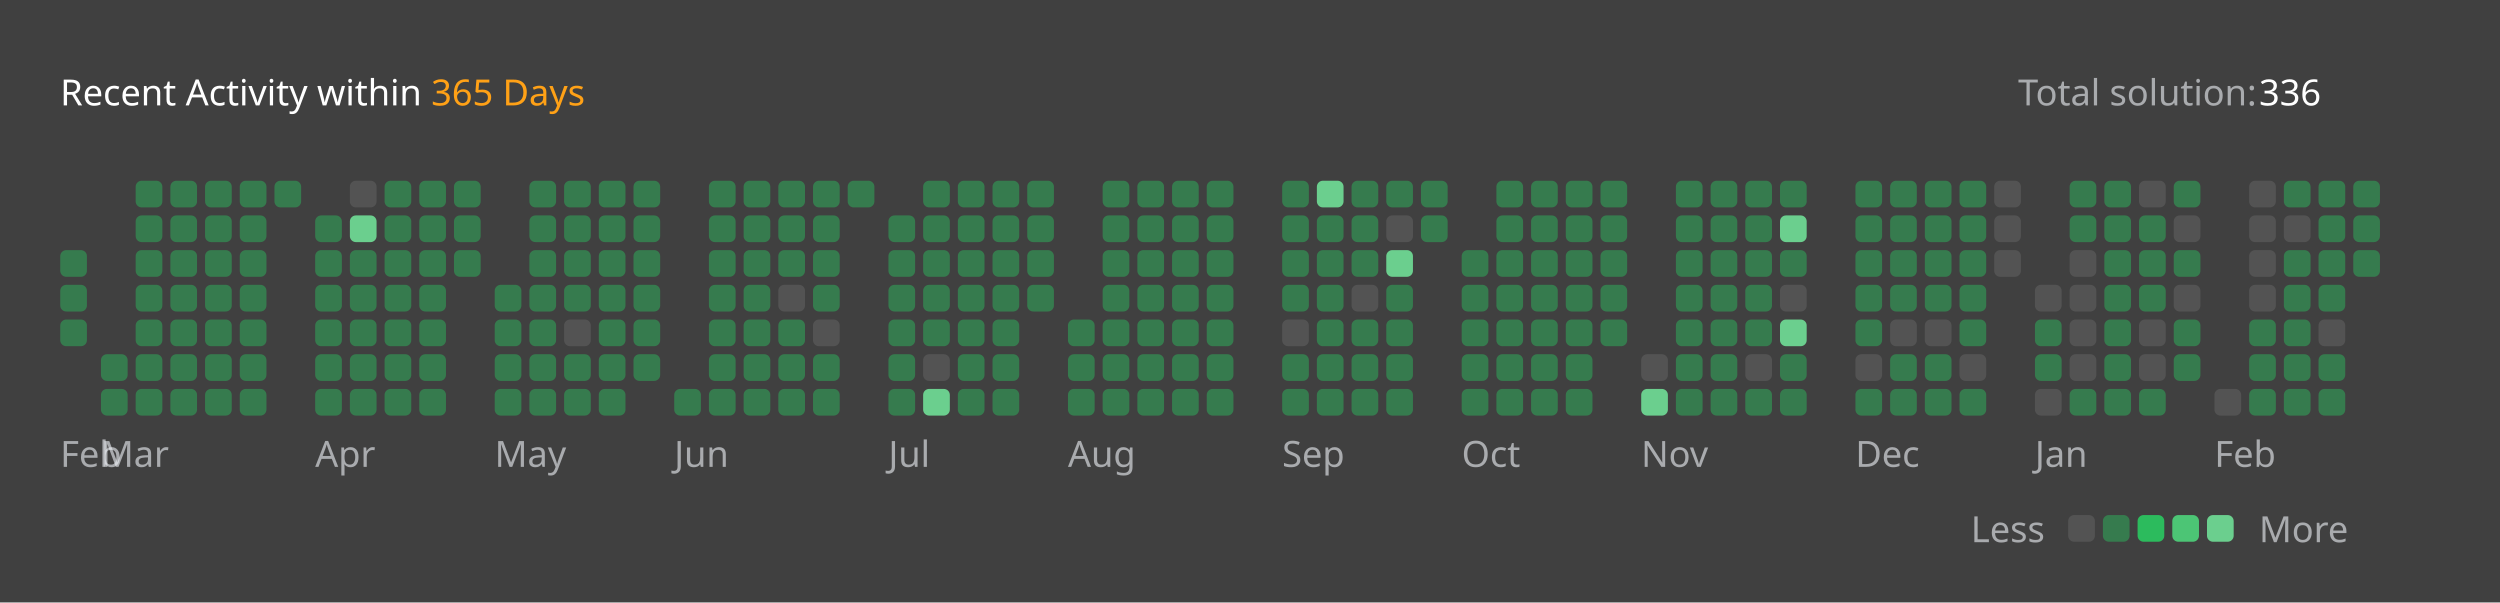
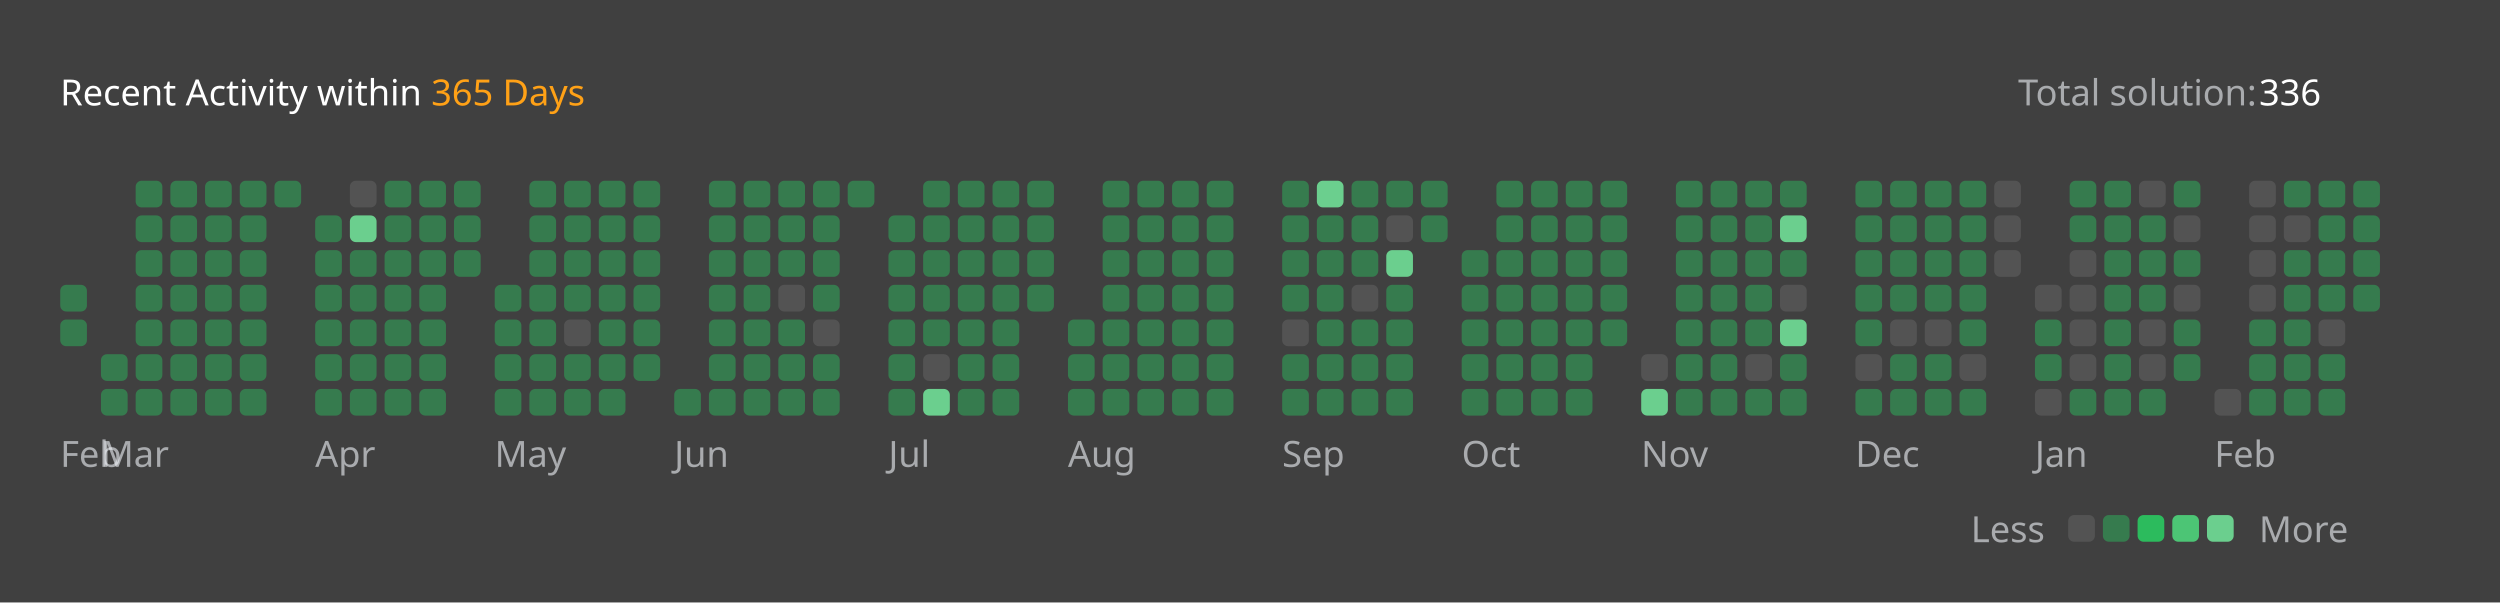
<svg xmlns="http://www.w3.org/2000/svg" version="1.1" height="200" width="830" viewBox="0 0 830 200">
  <style>*{font-family: "Segoe UI", Tahoma, Geneva, Verdana, sans-serif;}</style>
  <style>.title{font-weight: 500;font-size: 1rem;}</style>
  <style>.rotate-90{transform: rotate(-90deg);transform-origin: center;transform-box: fill-box;}</style>
  <style>.state{font-size: .75rem;}</style>
  <style>.light{color: #ffffff;fill: #ffffff;}</style>
  <style>.light-gray{color: #eff2f699;fill: #eff2f699;}</style>
  <style>.dark-gray{color: #ebebf54d;fill: #ebebf54d;}</style>
  <style>.gray{color: #747474;fill: #747474;}</style>
  <style>.orange{color: #ffa116;fill: #ffa116;}</style>
  <style>.background{color: #404040;fill: #404040;}</style>
  <style>.level-1-block{fill: #ffffff1a;}</style>
  <style>.level-2-block{fill: #2cb55d80;}</style>
  <style>.level-3-block{fill: #2cbb5dff;}</style>
  <style>.level-4-block{fill: #4cc575ff;}</style>
  <style>.level-5-block{fill: #6bcf8eff;}</style>
  <rect fill="#404040" x="0" y="0" width="830" height="200" rx="0.5rem" />
  <g text-anchor="start" text-decoration="1" class="title">
    <text x="20" y="35">
      <tspan class="light">Recent Activity within</tspan>
      <tspan class="orange">365 Days</tspan>
    </text>
  </g>
  <g class="state">
    <text x="670" y="35" class="light-gray"> Total solution: </text>
    <text x="750" y="35" class="light"> 336 </text>
    <text x="678.88" y="180" class="light-gray" text-anchor="end">Less</text>
    <rect x="686.64" y="171" width="8.86" height="8.86" rx="2" ry="2" class="level-1-block" />
    <rect x="698.16" y="171" width="8.86" height="8.86" rx="2" ry="2" class="level-2-block" />
    <rect x="709.68" y="171" width="8.86" height="8.86" rx="2" ry="2" class="level-3-block" />
    <rect x="721.2" y="171" width="8.86" height="8.86" rx="2" ry="2" class="level-4-block" />
    <rect x="732.72" y="171" width="8.86" height="8.86" rx="2" ry="2" class="level-5-block" />
    <text x="750" y="180" class="light-gray">More</text>
  </g>
  <g x="20" y="60">
    <g x="20" y="60">
      <g x="20.0" y="60">
-         <rect x="20.0" y="83.04" width="8.86" height="8.86" rx="2" ry="2" class="level-2-block" />
        <rect x="20.0" y="94.56" width="8.86" height="8.86" rx="2" ry="2" class="level-2-block" />
        <rect x="20.0" y="106.08" width="8.86" height="8.86" rx="2" ry="2" class="level-2-block" />
      </g>
      <text x="20.0" y="155" class="light-gray state">Feb</text>
    </g>
  </g>
  <g x="33.52" y="60">
    <g x="33.52" y="60">
      <g x="33.52" y="60">
        <rect x="33.52" y="117.6" width="8.86" height="8.86" rx="2" ry="2" class="level-2-block" />
        <rect x="33.52" y="129.12" width="8.86" height="8.86" rx="2" ry="2" class="level-2-block" />
      </g>
      <g x="45.04" y="60">
        <rect x="45.04" y="60.0" width="8.86" height="8.86" rx="2" ry="2" class="level-2-block" />
        <rect x="45.04" y="71.52" width="8.86" height="8.86" rx="2" ry="2" class="level-2-block" />
        <rect x="45.04" y="83.04" width="8.86" height="8.86" rx="2" ry="2" class="level-2-block" />
        <rect x="45.04" y="94.56" width="8.86" height="8.86" rx="2" ry="2" class="level-2-block" />
        <rect x="45.04" y="106.08" width="8.86" height="8.86" rx="2" ry="2" class="level-2-block" />
        <rect x="45.04" y="117.6" width="8.86" height="8.86" rx="2" ry="2" class="level-2-block" />
        <rect x="45.04" y="129.12" width="8.86" height="8.86" rx="2" ry="2" class="level-2-block" />
      </g>
      <g x="56.56" y="60">
        <rect x="56.56" y="60.0" width="8.86" height="8.86" rx="2" ry="2" class="level-2-block" />
        <rect x="56.56" y="71.52" width="8.86" height="8.86" rx="2" ry="2" class="level-2-block" />
        <rect x="56.56" y="83.04" width="8.86" height="8.86" rx="2" ry="2" class="level-2-block" />
        <rect x="56.56" y="94.56" width="8.86" height="8.86" rx="2" ry="2" class="level-2-block" />
        <rect x="56.56" y="106.08" width="8.86" height="8.86" rx="2" ry="2" class="level-2-block" />
        <rect x="56.56" y="117.6" width="8.86" height="8.86" rx="2" ry="2" class="level-2-block" />
        <rect x="56.56" y="129.12" width="8.86" height="8.86" rx="2" ry="2" class="level-2-block" />
      </g>
      <g x="68.08" y="60">
        <rect x="68.08" y="60.0" width="8.86" height="8.86" rx="2" ry="2" class="level-2-block" />
        <rect x="68.08" y="71.52" width="8.86" height="8.86" rx="2" ry="2" class="level-2-block" />
        <rect x="68.08" y="83.04" width="8.86" height="8.86" rx="2" ry="2" class="level-2-block" />
        <rect x="68.08" y="94.56" width="8.86" height="8.86" rx="2" ry="2" class="level-2-block" />
        <rect x="68.08" y="106.08" width="8.86" height="8.86" rx="2" ry="2" class="level-2-block" />
        <rect x="68.08" y="117.6" width="8.86" height="8.86" rx="2" ry="2" class="level-2-block" />
        <rect x="68.08" y="129.12" width="8.86" height="8.86" rx="2" ry="2" class="level-2-block" />
      </g>
      <g x="79.6" y="60">
        <rect x="79.6" y="60.0" width="8.86" height="8.86" rx="2" ry="2" class="level-2-block" />
        <rect x="79.6" y="71.52" width="8.86" height="8.86" rx="2" ry="2" class="level-2-block" />
        <rect x="79.6" y="83.04" width="8.86" height="8.86" rx="2" ry="2" class="level-2-block" />
        <rect x="79.6" y="94.56" width="8.86" height="8.86" rx="2" ry="2" class="level-2-block" />
        <rect x="79.6" y="106.08" width="8.86" height="8.86" rx="2" ry="2" class="level-2-block" />
        <rect x="79.6" y="117.6" width="8.86" height="8.86" rx="2" ry="2" class="level-2-block" />
        <rect x="79.6" y="129.12" width="8.86" height="8.86" rx="2" ry="2" class="level-2-block" />
      </g>
      <g x="91.12" y="60">
        <rect x="91.12" y="60.0" width="8.86" height="8.86" rx="2" ry="2" class="level-2-block" />
      </g>
      <text x="33.52" y="155" class="light-gray state">Mar</text>
    </g>
  </g>
  <g x="104.64" y="60">
    <g x="104.64" y="60">
      <g x="104.64" y="60">
        <rect x="104.64" y="71.52" width="8.86" height="8.86" rx="2" ry="2" class="level-2-block" />
        <rect x="104.64" y="83.04" width="8.86" height="8.86" rx="2" ry="2" class="level-2-block" />
        <rect x="104.64" y="94.56" width="8.86" height="8.86" rx="2" ry="2" class="level-2-block" />
        <rect x="104.64" y="106.08" width="8.86" height="8.86" rx="2" ry="2" class="level-2-block" />
        <rect x="104.64" y="117.6" width="8.86" height="8.86" rx="2" ry="2" class="level-2-block" />
        <rect x="104.64" y="129.12" width="8.86" height="8.86" rx="2" ry="2" class="level-2-block" />
      </g>
      <g x="116.16" y="60">
        <rect x="116.16" y="60.0" width="8.86" height="8.86" rx="2" ry="2" class="level-1-block" />
        <rect x="116.16" y="71.52" width="8.86" height="8.86" rx="2" ry="2" class="level-5-block" />
        <rect x="116.16" y="83.04" width="8.86" height="8.86" rx="2" ry="2" class="level-2-block" />
        <rect x="116.16" y="94.56" width="8.86" height="8.86" rx="2" ry="2" class="level-2-block" />
        <rect x="116.16" y="106.08" width="8.86" height="8.86" rx="2" ry="2" class="level-2-block" />
        <rect x="116.16" y="117.6" width="8.86" height="8.86" rx="2" ry="2" class="level-2-block" />
        <rect x="116.16" y="129.12" width="8.86" height="8.86" rx="2" ry="2" class="level-2-block" />
      </g>
      <g x="127.68" y="60">
        <rect x="127.68" y="60.0" width="8.86" height="8.86" rx="2" ry="2" class="level-2-block" />
        <rect x="127.68" y="71.52" width="8.86" height="8.86" rx="2" ry="2" class="level-2-block" />
        <rect x="127.68" y="83.04" width="8.86" height="8.86" rx="2" ry="2" class="level-2-block" />
        <rect x="127.68" y="94.56" width="8.86" height="8.86" rx="2" ry="2" class="level-2-block" />
        <rect x="127.68" y="106.08" width="8.86" height="8.86" rx="2" ry="2" class="level-2-block" />
        <rect x="127.68" y="117.6" width="8.86" height="8.86" rx="2" ry="2" class="level-2-block" />
        <rect x="127.68" y="129.12" width="8.86" height="8.86" rx="2" ry="2" class="level-2-block" />
      </g>
      <g x="139.2" y="60">
        <rect x="139.2" y="60.0" width="8.86" height="8.86" rx="2" ry="2" class="level-2-block" />
        <rect x="139.2" y="71.52" width="8.86" height="8.86" rx="2" ry="2" class="level-2-block" />
        <rect x="139.2" y="83.04" width="8.86" height="8.86" rx="2" ry="2" class="level-2-block" />
        <rect x="139.2" y="94.56" width="8.86" height="8.86" rx="2" ry="2" class="level-2-block" />
        <rect x="139.2" y="106.08" width="8.86" height="8.86" rx="2" ry="2" class="level-2-block" />
        <rect x="139.2" y="117.6" width="8.86" height="8.86" rx="2" ry="2" class="level-2-block" />
        <rect x="139.2" y="129.12" width="8.86" height="8.86" rx="2" ry="2" class="level-2-block" />
      </g>
      <g x="150.72" y="60">
        <rect x="150.72" y="60.0" width="8.86" height="8.86" rx="2" ry="2" class="level-2-block" />
        <rect x="150.72" y="71.52" width="8.86" height="8.86" rx="2" ry="2" class="level-2-block" />
        <rect x="150.72" y="83.04" width="8.86" height="8.86" rx="2" ry="2" class="level-2-block" />
      </g>
      <text x="104.64" y="155" class="light-gray state">Apr</text>
    </g>
  </g>
  <g x="164.24" y="60">
    <g x="164.24" y="60">
      <g x="164.24" y="60">
        <rect x="164.24" y="94.56" width="8.86" height="8.86" rx="2" ry="2" class="level-2-block" />
        <rect x="164.24" y="106.08" width="8.86" height="8.86" rx="2" ry="2" class="level-2-block" />
        <rect x="164.24" y="117.6" width="8.86" height="8.86" rx="2" ry="2" class="level-2-block" />
        <rect x="164.24" y="129.12" width="8.86" height="8.86" rx="2" ry="2" class="level-2-block" />
      </g>
      <g x="175.76" y="60">
        <rect x="175.76" y="60.0" width="8.86" height="8.86" rx="2" ry="2" class="level-2-block" />
        <rect x="175.76" y="71.52" width="8.86" height="8.86" rx="2" ry="2" class="level-2-block" />
        <rect x="175.76" y="83.04" width="8.86" height="8.86" rx="2" ry="2" class="level-2-block" />
        <rect x="175.76" y="94.56" width="8.86" height="8.86" rx="2" ry="2" class="level-2-block" />
        <rect x="175.76" y="106.08" width="8.86" height="8.86" rx="2" ry="2" class="level-2-block" />
        <rect x="175.76" y="117.6" width="8.86" height="8.86" rx="2" ry="2" class="level-2-block" />
        <rect x="175.76" y="129.12" width="8.86" height="8.86" rx="2" ry="2" class="level-2-block" />
      </g>
      <g x="187.28" y="60">
        <rect x="187.28" y="60.0" width="8.86" height="8.86" rx="2" ry="2" class="level-2-block" />
        <rect x="187.28" y="71.52" width="8.86" height="8.86" rx="2" ry="2" class="level-2-block" />
        <rect x="187.28" y="83.04" width="8.86" height="8.86" rx="2" ry="2" class="level-2-block" />
        <rect x="187.28" y="94.56" width="8.86" height="8.86" rx="2" ry="2" class="level-2-block" />
        <rect x="187.28" y="106.08" width="8.86" height="8.86" rx="2" ry="2" class="level-1-block" />
        <rect x="187.28" y="117.6" width="8.86" height="8.86" rx="2" ry="2" class="level-2-block" />
        <rect x="187.28" y="129.12" width="8.86" height="8.86" rx="2" ry="2" class="level-2-block" />
      </g>
      <g x="198.8" y="60">
        <rect x="198.8" y="60.0" width="8.86" height="8.86" rx="2" ry="2" class="level-2-block" />
        <rect x="198.8" y="71.52" width="8.86" height="8.86" rx="2" ry="2" class="level-2-block" />
        <rect x="198.8" y="83.04" width="8.86" height="8.86" rx="2" ry="2" class="level-2-block" />
        <rect x="198.8" y="94.56" width="8.86" height="8.86" rx="2" ry="2" class="level-2-block" />
        <rect x="198.8" y="106.08" width="8.86" height="8.86" rx="2" ry="2" class="level-2-block" />
        <rect x="198.8" y="117.6" width="8.86" height="8.86" rx="2" ry="2" class="level-2-block" />
        <rect x="198.8" y="129.12" width="8.86" height="8.86" rx="2" ry="2" class="level-2-block" />
      </g>
      <g x="210.32" y="60">
        <rect x="210.32" y="60.0" width="8.86" height="8.86" rx="2" ry="2" class="level-2-block" />
        <rect x="210.32" y="71.52" width="8.86" height="8.86" rx="2" ry="2" class="level-2-block" />
        <rect x="210.32" y="83.04" width="8.86" height="8.86" rx="2" ry="2" class="level-2-block" />
        <rect x="210.32" y="94.56" width="8.86" height="8.86" rx="2" ry="2" class="level-2-block" />
        <rect x="210.32" y="106.08" width="8.86" height="8.86" rx="2" ry="2" class="level-2-block" />
        <rect x="210.32" y="117.6" width="8.86" height="8.86" rx="2" ry="2" class="level-2-block" />
      </g>
      <text x="164.24" y="155" class="light-gray state">May</text>
    </g>
  </g>
  <g x="223.84" y="60">
    <g x="223.84" y="60">
      <g x="223.84" y="60">
        <rect x="223.84" y="129.12" width="8.86" height="8.86" rx="2" ry="2" class="level-2-block" />
      </g>
      <g x="235.36" y="60">
        <rect x="235.36" y="60.0" width="8.86" height="8.86" rx="2" ry="2" class="level-2-block" />
        <rect x="235.36" y="71.52" width="8.86" height="8.86" rx="2" ry="2" class="level-2-block" />
        <rect x="235.36" y="83.04" width="8.86" height="8.86" rx="2" ry="2" class="level-2-block" />
        <rect x="235.36" y="94.56" width="8.86" height="8.86" rx="2" ry="2" class="level-2-block" />
        <rect x="235.36" y="106.08" width="8.86" height="8.86" rx="2" ry="2" class="level-2-block" />
        <rect x="235.36" y="117.6" width="8.86" height="8.86" rx="2" ry="2" class="level-2-block" />
        <rect x="235.36" y="129.12" width="8.86" height="8.86" rx="2" ry="2" class="level-2-block" />
      </g>
      <g x="246.88" y="60">
        <rect x="246.88" y="60.0" width="8.86" height="8.86" rx="2" ry="2" class="level-2-block" />
        <rect x="246.88" y="71.52" width="8.86" height="8.86" rx="2" ry="2" class="level-2-block" />
        <rect x="246.88" y="83.04" width="8.86" height="8.86" rx="2" ry="2" class="level-2-block" />
        <rect x="246.88" y="94.56" width="8.86" height="8.86" rx="2" ry="2" class="level-2-block" />
        <rect x="246.88" y="106.08" width="8.86" height="8.86" rx="2" ry="2" class="level-2-block" />
        <rect x="246.88" y="117.6" width="8.86" height="8.86" rx="2" ry="2" class="level-2-block" />
        <rect x="246.88" y="129.12" width="8.86" height="8.86" rx="2" ry="2" class="level-2-block" />
      </g>
      <g x="258.4" y="60">
        <rect x="258.4" y="60.0" width="8.86" height="8.86" rx="2" ry="2" class="level-2-block" />
        <rect x="258.4" y="71.52" width="8.86" height="8.86" rx="2" ry="2" class="level-2-block" />
        <rect x="258.4" y="83.04" width="8.86" height="8.86" rx="2" ry="2" class="level-2-block" />
        <rect x="258.4" y="94.56" width="8.86" height="8.86" rx="2" ry="2" class="level-1-block" />
        <rect x="258.4" y="106.08" width="8.86" height="8.86" rx="2" ry="2" class="level-2-block" />
        <rect x="258.4" y="117.6" width="8.86" height="8.86" rx="2" ry="2" class="level-2-block" />
        <rect x="258.4" y="129.12" width="8.86" height="8.86" rx="2" ry="2" class="level-2-block" />
      </g>
      <g x="269.92" y="60">
        <rect x="269.92" y="60.0" width="8.86" height="8.86" rx="2" ry="2" class="level-2-block" />
        <rect x="269.92" y="71.52" width="8.86" height="8.86" rx="2" ry="2" class="level-2-block" />
        <rect x="269.92" y="83.04" width="8.86" height="8.86" rx="2" ry="2" class="level-2-block" />
        <rect x="269.92" y="94.56" width="8.86" height="8.86" rx="2" ry="2" class="level-2-block" />
        <rect x="269.92" y="106.08" width="8.86" height="8.86" rx="2" ry="2" class="level-1-block" />
        <rect x="269.92" y="117.6" width="8.86" height="8.86" rx="2" ry="2" class="level-2-block" />
        <rect x="269.92" y="129.12" width="8.86" height="8.86" rx="2" ry="2" class="level-2-block" />
      </g>
      <g x="281.44" y="60">
        <rect x="281.44" y="60.0" width="8.86" height="8.86" rx="2" ry="2" class="level-2-block" />
      </g>
      <text x="223.84" y="155" class="light-gray state">Jun</text>
    </g>
  </g>
  <g x="294.96" y="60">
    <g x="294.96" y="60">
      <g x="294.96" y="60">
        <rect x="294.96" y="71.52" width="8.86" height="8.86" rx="2" ry="2" class="level-2-block" />
        <rect x="294.96" y="83.04" width="8.86" height="8.86" rx="2" ry="2" class="level-2-block" />
        <rect x="294.96" y="94.56" width="8.86" height="8.86" rx="2" ry="2" class="level-2-block" />
        <rect x="294.96" y="106.08" width="8.86" height="8.86" rx="2" ry="2" class="level-2-block" />
        <rect x="294.96" y="117.6" width="8.86" height="8.86" rx="2" ry="2" class="level-2-block" />
        <rect x="294.96" y="129.12" width="8.86" height="8.86" rx="2" ry="2" class="level-2-block" />
      </g>
      <g x="306.48" y="60">
        <rect x="306.48" y="60.0" width="8.86" height="8.86" rx="2" ry="2" class="level-2-block" />
        <rect x="306.48" y="71.52" width="8.86" height="8.86" rx="2" ry="2" class="level-2-block" />
        <rect x="306.48" y="83.04" width="8.86" height="8.86" rx="2" ry="2" class="level-2-block" />
        <rect x="306.48" y="94.56" width="8.86" height="8.86" rx="2" ry="2" class="level-2-block" />
        <rect x="306.48" y="106.08" width="8.86" height="8.86" rx="2" ry="2" class="level-2-block" />
        <rect x="306.48" y="117.6" width="8.86" height="8.86" rx="2" ry="2" class="level-1-block" />
        <rect x="306.48" y="129.12" width="8.86" height="8.86" rx="2" ry="2" class="level-5-block" />
      </g>
      <g x="318" y="60">
        <rect x="318" y="60.0" width="8.86" height="8.86" rx="2" ry="2" class="level-2-block" />
        <rect x="318" y="71.52" width="8.86" height="8.86" rx="2" ry="2" class="level-2-block" />
        <rect x="318" y="83.04" width="8.86" height="8.86" rx="2" ry="2" class="level-2-block" />
        <rect x="318" y="94.56" width="8.86" height="8.86" rx="2" ry="2" class="level-2-block" />
        <rect x="318" y="106.08" width="8.86" height="8.86" rx="2" ry="2" class="level-2-block" />
        <rect x="318" y="117.6" width="8.86" height="8.86" rx="2" ry="2" class="level-2-block" />
        <rect x="318" y="129.12" width="8.86" height="8.86" rx="2" ry="2" class="level-2-block" />
      </g>
      <g x="329.52" y="60">
        <rect x="329.52" y="60.0" width="8.86" height="8.86" rx="2" ry="2" class="level-2-block" />
        <rect x="329.52" y="71.52" width="8.86" height="8.86" rx="2" ry="2" class="level-2-block" />
        <rect x="329.52" y="83.04" width="8.86" height="8.86" rx="2" ry="2" class="level-2-block" />
        <rect x="329.52" y="94.56" width="8.86" height="8.86" rx="2" ry="2" class="level-2-block" />
        <rect x="329.52" y="106.08" width="8.86" height="8.86" rx="2" ry="2" class="level-2-block" />
        <rect x="329.52" y="117.6" width="8.86" height="8.86" rx="2" ry="2" class="level-2-block" />
        <rect x="329.52" y="129.12" width="8.86" height="8.86" rx="2" ry="2" class="level-2-block" />
      </g>
      <g x="341.04" y="60">
        <rect x="341.04" y="60.0" width="8.86" height="8.86" rx="2" ry="2" class="level-2-block" />
        <rect x="341.04" y="71.52" width="8.86" height="8.86" rx="2" ry="2" class="level-2-block" />
        <rect x="341.04" y="83.04" width="8.86" height="8.86" rx="2" ry="2" class="level-2-block" />
        <rect x="341.04" y="94.56" width="8.86" height="8.86" rx="2" ry="2" class="level-2-block" />
      </g>
      <text x="294.96" y="155" class="light-gray state">Jul</text>
    </g>
  </g>
  <g x="354.56" y="60">
    <g x="354.56" y="60">
      <g x="354.56" y="60">
        <rect x="354.56" y="106.08" width="8.86" height="8.86" rx="2" ry="2" class="level-2-block" />
        <rect x="354.56" y="117.6" width="8.86" height="8.86" rx="2" ry="2" class="level-2-block" />
        <rect x="354.56" y="129.12" width="8.86" height="8.86" rx="2" ry="2" class="level-2-block" />
      </g>
      <g x="366.08" y="60">
        <rect x="366.08" y="60.0" width="8.86" height="8.86" rx="2" ry="2" class="level-2-block" />
        <rect x="366.08" y="71.52" width="8.86" height="8.86" rx="2" ry="2" class="level-2-block" />
        <rect x="366.08" y="83.04" width="8.86" height="8.86" rx="2" ry="2" class="level-2-block" />
        <rect x="366.08" y="94.56" width="8.86" height="8.86" rx="2" ry="2" class="level-2-block" />
        <rect x="366.08" y="106.08" width="8.86" height="8.86" rx="2" ry="2" class="level-2-block" />
        <rect x="366.08" y="117.6" width="8.86" height="8.86" rx="2" ry="2" class="level-2-block" />
        <rect x="366.08" y="129.12" width="8.86" height="8.86" rx="2" ry="2" class="level-2-block" />
      </g>
      <g x="377.6" y="60">
        <rect x="377.6" y="60.0" width="8.86" height="8.86" rx="2" ry="2" class="level-2-block" />
        <rect x="377.6" y="71.52" width="8.86" height="8.86" rx="2" ry="2" class="level-2-block" />
        <rect x="377.6" y="83.04" width="8.86" height="8.86" rx="2" ry="2" class="level-2-block" />
        <rect x="377.6" y="94.56" width="8.86" height="8.86" rx="2" ry="2" class="level-2-block" />
        <rect x="377.6" y="106.08" width="8.86" height="8.86" rx="2" ry="2" class="level-2-block" />
        <rect x="377.6" y="117.6" width="8.86" height="8.86" rx="2" ry="2" class="level-2-block" />
        <rect x="377.6" y="129.12" width="8.86" height="8.86" rx="2" ry="2" class="level-2-block" />
      </g>
      <g x="389.12" y="60">
        <rect x="389.12" y="60.0" width="8.86" height="8.86" rx="2" ry="2" class="level-2-block" />
        <rect x="389.12" y="71.52" width="8.86" height="8.86" rx="2" ry="2" class="level-2-block" />
        <rect x="389.12" y="83.04" width="8.86" height="8.86" rx="2" ry="2" class="level-2-block" />
        <rect x="389.12" y="94.56" width="8.86" height="8.86" rx="2" ry="2" class="level-2-block" />
        <rect x="389.12" y="106.08" width="8.86" height="8.86" rx="2" ry="2" class="level-2-block" />
        <rect x="389.12" y="117.6" width="8.86" height="8.86" rx="2" ry="2" class="level-2-block" />
        <rect x="389.12" y="129.12" width="8.86" height="8.86" rx="2" ry="2" class="level-2-block" />
      </g>
      <g x="400.64" y="60">
        <rect x="400.64" y="60.0" width="8.86" height="8.86" rx="2" ry="2" class="level-2-block" />
        <rect x="400.64" y="71.52" width="8.86" height="8.86" rx="2" ry="2" class="level-2-block" />
        <rect x="400.64" y="83.04" width="8.86" height="8.86" rx="2" ry="2" class="level-2-block" />
        <rect x="400.64" y="94.56" width="8.86" height="8.86" rx="2" ry="2" class="level-2-block" />
        <rect x="400.64" y="106.08" width="8.86" height="8.86" rx="2" ry="2" class="level-2-block" />
        <rect x="400.64" y="117.6" width="8.86" height="8.86" rx="2" ry="2" class="level-2-block" />
        <rect x="400.64" y="129.12" width="8.86" height="8.86" rx="2" ry="2" class="level-2-block" />
      </g>
      <text x="354.56" y="155" class="light-gray state">Aug</text>
    </g>
  </g>
  <g x="425.68" y="60">
    <g x="425.68" y="60">
      <g x="425.68" y="60">
        <rect x="425.68" y="60.0" width="8.86" height="8.86" rx="2" ry="2" class="level-2-block" />
        <rect x="425.68" y="71.52" width="8.86" height="8.86" rx="2" ry="2" class="level-2-block" />
        <rect x="425.68" y="83.04" width="8.86" height="8.86" rx="2" ry="2" class="level-2-block" />
        <rect x="425.68" y="94.56" width="8.86" height="8.86" rx="2" ry="2" class="level-2-block" />
        <rect x="425.68" y="106.08" width="8.86" height="8.86" rx="2" ry="2" class="level-1-block" />
        <rect x="425.68" y="117.6" width="8.86" height="8.86" rx="2" ry="2" class="level-2-block" />
        <rect x="425.68" y="129.12" width="8.86" height="8.86" rx="2" ry="2" class="level-2-block" />
      </g>
      <g x="437.2" y="60">
        <rect x="437.2" y="60.0" width="8.86" height="8.86" rx="2" ry="2" class="level-5-block" />
        <rect x="437.2" y="71.52" width="8.86" height="8.86" rx="2" ry="2" class="level-2-block" />
        <rect x="437.2" y="83.04" width="8.86" height="8.86" rx="2" ry="2" class="level-2-block" />
        <rect x="437.2" y="94.56" width="8.86" height="8.86" rx="2" ry="2" class="level-2-block" />
        <rect x="437.2" y="106.08" width="8.86" height="8.86" rx="2" ry="2" class="level-2-block" />
        <rect x="437.2" y="117.6" width="8.86" height="8.86" rx="2" ry="2" class="level-2-block" />
        <rect x="437.2" y="129.12" width="8.86" height="8.86" rx="2" ry="2" class="level-2-block" />
      </g>
      <g x="448.72" y="60">
        <rect x="448.72" y="60.0" width="8.86" height="8.86" rx="2" ry="2" class="level-2-block" />
        <rect x="448.72" y="71.52" width="8.86" height="8.86" rx="2" ry="2" class="level-2-block" />
        <rect x="448.72" y="83.04" width="8.86" height="8.86" rx="2" ry="2" class="level-2-block" />
        <rect x="448.72" y="94.56" width="8.86" height="8.86" rx="2" ry="2" class="level-1-block" />
        <rect x="448.72" y="106.08" width="8.86" height="8.86" rx="2" ry="2" class="level-2-block" />
        <rect x="448.72" y="117.6" width="8.86" height="8.86" rx="2" ry="2" class="level-2-block" />
        <rect x="448.72" y="129.12" width="8.86" height="8.86" rx="2" ry="2" class="level-2-block" />
      </g>
      <g x="460.24" y="60">
        <rect x="460.24" y="60.0" width="8.86" height="8.86" rx="2" ry="2" class="level-2-block" />
        <rect x="460.24" y="71.52" width="8.86" height="8.86" rx="2" ry="2" class="level-1-block" />
        <rect x="460.24" y="83.04" width="8.86" height="8.86" rx="2" ry="2" class="level-5-block" />
        <rect x="460.24" y="94.56" width="8.86" height="8.86" rx="2" ry="2" class="level-2-block" />
        <rect x="460.24" y="106.08" width="8.86" height="8.86" rx="2" ry="2" class="level-2-block" />
        <rect x="460.24" y="117.6" width="8.86" height="8.86" rx="2" ry="2" class="level-2-block" />
        <rect x="460.24" y="129.12" width="8.86" height="8.86" rx="2" ry="2" class="level-2-block" />
      </g>
      <g x="471.76" y="60">
        <rect x="471.76" y="60.0" width="8.86" height="8.86" rx="2" ry="2" class="level-2-block" />
        <rect x="471.76" y="71.52" width="8.86" height="8.86" rx="2" ry="2" class="level-2-block" />
      </g>
      <text x="425.68" y="155" class="light-gray state">Sep</text>
    </g>
  </g>
  <g x="485.28" y="60">
    <g x="485.28" y="60">
      <g x="485.28" y="60">
        <rect x="485.28" y="83.04" width="8.86" height="8.86" rx="2" ry="2" class="level-2-block" />
        <rect x="485.28" y="94.56" width="8.86" height="8.86" rx="2" ry="2" class="level-2-block" />
        <rect x="485.28" y="106.08" width="8.86" height="8.86" rx="2" ry="2" class="level-2-block" />
        <rect x="485.28" y="117.6" width="8.86" height="8.86" rx="2" ry="2" class="level-2-block" />
        <rect x="485.28" y="129.12" width="8.86" height="8.86" rx="2" ry="2" class="level-2-block" />
      </g>
      <g x="496.8" y="60">
        <rect x="496.8" y="60.0" width="8.86" height="8.86" rx="2" ry="2" class="level-2-block" />
        <rect x="496.8" y="71.52" width="8.86" height="8.86" rx="2" ry="2" class="level-2-block" />
        <rect x="496.8" y="83.04" width="8.86" height="8.86" rx="2" ry="2" class="level-2-block" />
        <rect x="496.8" y="94.56" width="8.86" height="8.86" rx="2" ry="2" class="level-2-block" />
        <rect x="496.8" y="106.08" width="8.86" height="8.86" rx="2" ry="2" class="level-2-block" />
        <rect x="496.8" y="117.6" width="8.86" height="8.86" rx="2" ry="2" class="level-2-block" />
        <rect x="496.8" y="129.12" width="8.86" height="8.86" rx="2" ry="2" class="level-2-block" />
      </g>
      <g x="508.32" y="60">
        <rect x="508.32" y="60.0" width="8.86" height="8.86" rx="2" ry="2" class="level-2-block" />
        <rect x="508.32" y="71.52" width="8.86" height="8.86" rx="2" ry="2" class="level-2-block" />
        <rect x="508.32" y="83.04" width="8.86" height="8.86" rx="2" ry="2" class="level-2-block" />
        <rect x="508.32" y="94.56" width="8.86" height="8.86" rx="2" ry="2" class="level-2-block" />
        <rect x="508.32" y="106.08" width="8.86" height="8.86" rx="2" ry="2" class="level-2-block" />
        <rect x="508.32" y="117.6" width="8.86" height="8.86" rx="2" ry="2" class="level-2-block" />
        <rect x="508.32" y="129.12" width="8.86" height="8.86" rx="2" ry="2" class="level-2-block" />
      </g>
      <g x="519.84" y="60">
        <rect x="519.84" y="60.0" width="8.86" height="8.86" rx="2" ry="2" class="level-2-block" />
        <rect x="519.84" y="71.52" width="8.86" height="8.86" rx="2" ry="2" class="level-2-block" />
        <rect x="519.84" y="83.04" width="8.86" height="8.86" rx="2" ry="2" class="level-2-block" />
        <rect x="519.84" y="94.56" width="8.86" height="8.86" rx="2" ry="2" class="level-2-block" />
        <rect x="519.84" y="106.08" width="8.86" height="8.86" rx="2" ry="2" class="level-2-block" />
        <rect x="519.84" y="117.6" width="8.86" height="8.86" rx="2" ry="2" class="level-2-block" />
        <rect x="519.84" y="129.12" width="8.86" height="8.86" rx="2" ry="2" class="level-2-block" />
      </g>
      <g x="531.36" y="60">
        <rect x="531.36" y="60.0" width="8.86" height="8.86" rx="2" ry="2" class="level-2-block" />
        <rect x="531.36" y="71.52" width="8.86" height="8.86" rx="2" ry="2" class="level-2-block" />
        <rect x="531.36" y="83.04" width="8.86" height="8.86" rx="2" ry="2" class="level-2-block" />
        <rect x="531.36" y="94.56" width="8.86" height="8.86" rx="2" ry="2" class="level-2-block" />
        <rect x="531.36" y="106.08" width="8.86" height="8.86" rx="2" ry="2" class="level-2-block" />
      </g>
      <text x="485.28" y="155" class="light-gray state">Oct</text>
    </g>
  </g>
  <g x="544.88" y="60">
    <g x="544.88" y="60">
      <g x="544.88" y="60">
        <rect x="544.88" y="117.6" width="8.86" height="8.86" rx="2" ry="2" class="level-1-block" />
        <rect x="544.88" y="129.12" width="8.86" height="8.86" rx="2" ry="2" class="level-5-block" />
      </g>
      <g x="556.4" y="60">
        <rect x="556.4" y="60.0" width="8.86" height="8.86" rx="2" ry="2" class="level-2-block" />
        <rect x="556.4" y="71.52" width="8.86" height="8.86" rx="2" ry="2" class="level-2-block" />
        <rect x="556.4" y="83.04" width="8.86" height="8.86" rx="2" ry="2" class="level-2-block" />
        <rect x="556.4" y="94.56" width="8.86" height="8.86" rx="2" ry="2" class="level-2-block" />
        <rect x="556.4" y="106.08" width="8.86" height="8.86" rx="2" ry="2" class="level-2-block" />
        <rect x="556.4" y="117.6" width="8.86" height="8.86" rx="2" ry="2" class="level-2-block" />
        <rect x="556.4" y="129.12" width="8.86" height="8.86" rx="2" ry="2" class="level-2-block" />
      </g>
      <g x="567.92" y="60">
        <rect x="567.92" y="60.0" width="8.86" height="8.86" rx="2" ry="2" class="level-2-block" />
        <rect x="567.92" y="71.52" width="8.86" height="8.86" rx="2" ry="2" class="level-2-block" />
        <rect x="567.92" y="83.04" width="8.86" height="8.86" rx="2" ry="2" class="level-2-block" />
        <rect x="567.92" y="94.56" width="8.86" height="8.86" rx="2" ry="2" class="level-2-block" />
        <rect x="567.92" y="106.08" width="8.86" height="8.86" rx="2" ry="2" class="level-2-block" />
        <rect x="567.92" y="117.6" width="8.86" height="8.86" rx="2" ry="2" class="level-2-block" />
        <rect x="567.92" y="129.12" width="8.86" height="8.86" rx="2" ry="2" class="level-2-block" />
      </g>
      <g x="579.44" y="60">
        <rect x="579.44" y="60.0" width="8.86" height="8.86" rx="2" ry="2" class="level-2-block" />
        <rect x="579.44" y="71.52" width="8.86" height="8.86" rx="2" ry="2" class="level-2-block" />
        <rect x="579.44" y="83.04" width="8.86" height="8.86" rx="2" ry="2" class="level-2-block" />
        <rect x="579.44" y="94.56" width="8.86" height="8.86" rx="2" ry="2" class="level-2-block" />
        <rect x="579.44" y="106.08" width="8.86" height="8.86" rx="2" ry="2" class="level-2-block" />
        <rect x="579.44" y="117.6" width="8.86" height="8.86" rx="2" ry="2" class="level-1-block" />
        <rect x="579.44" y="129.12" width="8.86" height="8.86" rx="2" ry="2" class="level-2-block" />
      </g>
      <g x="590.96" y="60">
        <rect x="590.96" y="60.0" width="8.86" height="8.86" rx="2" ry="2" class="level-2-block" />
        <rect x="590.96" y="71.52" width="8.86" height="8.86" rx="2" ry="2" class="level-5-block" />
        <rect x="590.96" y="83.04" width="8.86" height="8.86" rx="2" ry="2" class="level-2-block" />
        <rect x="590.96" y="94.56" width="8.86" height="8.86" rx="2" ry="2" class="level-1-block" />
        <rect x="590.96" y="106.08" width="8.86" height="8.86" rx="2" ry="2" class="level-5-block" />
        <rect x="590.96" y="117.6" width="8.86" height="8.86" rx="2" ry="2" class="level-2-block" />
        <rect x="590.96" y="129.12" width="8.86" height="8.86" rx="2" ry="2" class="level-2-block" />
      </g>
      <text x="544.88" y="155" class="light-gray state">Nov</text>
    </g>
  </g>
  <g x="616" y="60">
    <g x="616" y="60">
      <g x="616" y="60">
        <rect x="616" y="60.0" width="8.86" height="8.86" rx="2" ry="2" class="level-2-block" />
        <rect x="616" y="71.52" width="8.86" height="8.86" rx="2" ry="2" class="level-2-block" />
        <rect x="616" y="83.04" width="8.86" height="8.86" rx="2" ry="2" class="level-2-block" />
        <rect x="616" y="94.56" width="8.86" height="8.86" rx="2" ry="2" class="level-2-block" />
        <rect x="616" y="106.08" width="8.86" height="8.86" rx="2" ry="2" class="level-2-block" />
        <rect x="616" y="117.6" width="8.86" height="8.86" rx="2" ry="2" class="level-1-block" />
        <rect x="616" y="129.12" width="8.86" height="8.86" rx="2" ry="2" class="level-2-block" />
      </g>
      <g x="627.52" y="60">
        <rect x="627.52" y="60.0" width="8.86" height="8.86" rx="2" ry="2" class="level-2-block" />
        <rect x="627.52" y="71.52" width="8.86" height="8.86" rx="2" ry="2" class="level-2-block" />
        <rect x="627.52" y="83.04" width="8.86" height="8.86" rx="2" ry="2" class="level-2-block" />
        <rect x="627.52" y="94.56" width="8.86" height="8.86" rx="2" ry="2" class="level-2-block" />
        <rect x="627.52" y="106.08" width="8.86" height="8.86" rx="2" ry="2" class="level-1-block" />
        <rect x="627.52" y="117.6" width="8.86" height="8.86" rx="2" ry="2" class="level-2-block" />
        <rect x="627.52" y="129.12" width="8.86" height="8.86" rx="2" ry="2" class="level-2-block" />
      </g>
      <g x="639.04" y="60">
        <rect x="639.04" y="60.0" width="8.86" height="8.86" rx="2" ry="2" class="level-2-block" />
        <rect x="639.04" y="71.52" width="8.86" height="8.86" rx="2" ry="2" class="level-2-block" />
        <rect x="639.04" y="83.04" width="8.86" height="8.86" rx="2" ry="2" class="level-2-block" />
        <rect x="639.04" y="94.56" width="8.86" height="8.86" rx="2" ry="2" class="level-2-block" />
        <rect x="639.04" y="106.08" width="8.86" height="8.86" rx="2" ry="2" class="level-1-block" />
        <rect x="639.04" y="117.6" width="8.86" height="8.86" rx="2" ry="2" class="level-2-block" />
        <rect x="639.04" y="129.12" width="8.86" height="8.86" rx="2" ry="2" class="level-2-block" />
      </g>
      <g x="650.56" y="60">
        <rect x="650.56" y="60.0" width="8.86" height="8.86" rx="2" ry="2" class="level-2-block" />
        <rect x="650.56" y="71.52" width="8.86" height="8.86" rx="2" ry="2" class="level-2-block" />
        <rect x="650.56" y="83.04" width="8.86" height="8.86" rx="2" ry="2" class="level-2-block" />
        <rect x="650.56" y="94.56" width="8.86" height="8.86" rx="2" ry="2" class="level-2-block" />
        <rect x="650.56" y="106.08" width="8.86" height="8.86" rx="2" ry="2" class="level-2-block" />
        <rect x="650.56" y="117.6" width="8.86" height="8.86" rx="2" ry="2" class="level-1-block" />
        <rect x="650.56" y="129.12" width="8.86" height="8.86" rx="2" ry="2" class="level-2-block" />
      </g>
      <g x="662.08" y="60">
        <rect x="662.08" y="60.0" width="8.86" height="8.86" rx="2" ry="2" class="level-1-block" />
        <rect x="662.08" y="71.52" width="8.86" height="8.86" rx="2" ry="2" class="level-1-block" />
        <rect x="662.08" y="83.04" width="8.86" height="8.86" rx="2" ry="2" class="level-1-block" />
      </g>
      <text x="616" y="155" class="light-gray state">Dec</text>
    </g>
  </g>
  <g x="675.6" y="60">
    <g x="675.6" y="60">
      <g x="675.6" y="60">
        <rect x="675.6" y="94.56" width="8.86" height="8.86" rx="2" ry="2" class="level-1-block" />
        <rect x="675.6" y="106.08" width="8.86" height="8.86" rx="2" ry="2" class="level-2-block" />
        <rect x="675.6" y="117.6" width="8.86" height="8.86" rx="2" ry="2" class="level-2-block" />
        <rect x="675.6" y="129.12" width="8.86" height="8.86" rx="2" ry="2" class="level-1-block" />
      </g>
      <g x="687.12" y="60">
        <rect x="687.12" y="60.0" width="8.86" height="8.86" rx="2" ry="2" class="level-2-block" />
        <rect x="687.12" y="71.52" width="8.86" height="8.86" rx="2" ry="2" class="level-2-block" />
        <rect x="687.12" y="83.04" width="8.86" height="8.86" rx="2" ry="2" class="level-1-block" />
        <rect x="687.12" y="94.56" width="8.86" height="8.86" rx="2" ry="2" class="level-1-block" />
        <rect x="687.12" y="106.08" width="8.86" height="8.86" rx="2" ry="2" class="level-1-block" />
        <rect x="687.12" y="117.6" width="8.86" height="8.86" rx="2" ry="2" class="level-1-block" />
        <rect x="687.12" y="129.12" width="8.86" height="8.86" rx="2" ry="2" class="level-2-block" />
      </g>
      <g x="698.64" y="60">
        <rect x="698.64" y="60.0" width="8.86" height="8.86" rx="2" ry="2" class="level-2-block" />
        <rect x="698.64" y="71.52" width="8.86" height="8.86" rx="2" ry="2" class="level-2-block" />
        <rect x="698.64" y="83.04" width="8.86" height="8.86" rx="2" ry="2" class="level-2-block" />
        <rect x="698.64" y="94.56" width="8.86" height="8.86" rx="2" ry="2" class="level-2-block" />
        <rect x="698.64" y="106.08" width="8.86" height="8.86" rx="2" ry="2" class="level-2-block" />
        <rect x="698.64" y="117.6" width="8.86" height="8.86" rx="2" ry="2" class="level-2-block" />
        <rect x="698.64" y="129.12" width="8.86" height="8.86" rx="2" ry="2" class="level-2-block" />
      </g>
      <g x="710.16" y="60">
        <rect x="710.16" y="60.0" width="8.86" height="8.86" rx="2" ry="2" class="level-1-block" />
        <rect x="710.16" y="71.52" width="8.86" height="8.86" rx="2" ry="2" class="level-2-block" />
        <rect x="710.16" y="83.04" width="8.86" height="8.86" rx="2" ry="2" class="level-2-block" />
        <rect x="710.16" y="94.56" width="8.86" height="8.86" rx="2" ry="2" class="level-2-block" />
        <rect x="710.16" y="106.08" width="8.86" height="8.86" rx="2" ry="2" class="level-1-block" />
        <rect x="710.16" y="117.6" width="8.86" height="8.86" rx="2" ry="2" class="level-1-block" />
        <rect x="710.16" y="129.12" width="8.86" height="8.86" rx="2" ry="2" class="level-2-block" />
      </g>
      <g x="721.68" y="60">
        <rect x="721.68" y="60.0" width="8.86" height="8.86" rx="2" ry="2" class="level-2-block" />
        <rect x="721.68" y="71.52" width="8.86" height="8.86" rx="2" ry="2" class="level-1-block" />
        <rect x="721.68" y="83.04" width="8.86" height="8.86" rx="2" ry="2" class="level-2-block" />
        <rect x="721.68" y="94.56" width="8.86" height="8.86" rx="2" ry="2" class="level-1-block" />
        <rect x="721.68" y="106.08" width="8.86" height="8.86" rx="2" ry="2" class="level-2-block" />
        <rect x="721.68" y="117.6" width="8.86" height="8.86" rx="2" ry="2" class="level-2-block" />
      </g>
      <text x="675.6" y="155" class="light-gray state">Jan</text>
    </g>
  </g>
  <g x="735.2" y="60">
    <g x="735.2" y="60">
      <g x="735.2" y="60">
        <rect x="735.2" y="129.12" width="8.86" height="8.86" rx="2" ry="2" class="level-1-block" />
      </g>
      <g x="746.72" y="60">
        <rect x="746.72" y="60.0" width="8.86" height="8.86" rx="2" ry="2" class="level-1-block" />
        <rect x="746.72" y="71.52" width="8.86" height="8.86" rx="2" ry="2" class="level-1-block" />
        <rect x="746.72" y="83.04" width="8.86" height="8.86" rx="2" ry="2" class="level-1-block" />
        <rect x="746.72" y="94.56" width="8.86" height="8.86" rx="2" ry="2" class="level-1-block" />
        <rect x="746.72" y="106.08" width="8.86" height="8.86" rx="2" ry="2" class="level-2-block" />
        <rect x="746.72" y="117.6" width="8.86" height="8.86" rx="2" ry="2" class="level-2-block" />
        <rect x="746.72" y="129.12" width="8.86" height="8.86" rx="2" ry="2" class="level-2-block" />
      </g>
      <g x="758.24" y="60">
        <rect x="758.24" y="60.0" width="8.86" height="8.86" rx="2" ry="2" class="level-2-block" />
        <rect x="758.24" y="71.52" width="8.86" height="8.86" rx="2" ry="2" class="level-1-block" />
        <rect x="758.24" y="83.04" width="8.86" height="8.86" rx="2" ry="2" class="level-2-block" />
        <rect x="758.24" y="94.56" width="8.86" height="8.86" rx="2" ry="2" class="level-2-block" />
        <rect x="758.24" y="106.08" width="8.86" height="8.86" rx="2" ry="2" class="level-2-block" />
        <rect x="758.24" y="117.6" width="8.86" height="8.86" rx="2" ry="2" class="level-2-block" />
        <rect x="758.24" y="129.12" width="8.86" height="8.86" rx="2" ry="2" class="level-2-block" />
      </g>
      <g x="769.76" y="60">
        <rect x="769.76" y="60.0" width="8.86" height="8.86" rx="2" ry="2" class="level-2-block" />
        <rect x="769.76" y="71.52" width="8.86" height="8.86" rx="2" ry="2" class="level-2-block" />
        <rect x="769.76" y="83.04" width="8.86" height="8.86" rx="2" ry="2" class="level-2-block" />
        <rect x="769.76" y="94.56" width="8.86" height="8.86" rx="2" ry="2" class="level-2-block" />
        <rect x="769.76" y="106.08" width="8.86" height="8.86" rx="2" ry="2" class="level-1-block" />
        <rect x="769.76" y="117.6" width="8.86" height="8.86" rx="2" ry="2" class="level-2-block" />
        <rect x="769.76" y="129.12" width="8.86" height="8.86" rx="2" ry="2" class="level-2-block" />
      </g>
      <g x="781.28" y="60">
        <rect x="781.28" y="60.0" width="8.86" height="8.86" rx="2" ry="2" class="level-2-block" />
        <rect x="781.28" y="71.52" width="8.86" height="8.86" rx="2" ry="2" class="level-2-block" />
        <rect x="781.28" y="83.04" width="8.86" height="8.86" rx="2" ry="2" class="level-2-block" />
+         <rect x="781.28" y="94.56" width="8.86" height="8.86" rx="2" ry="2" class="level-2-block" />
      </g>
      <text x="735.2" y="155" class="light-gray state">Feb</text>
    </g>
  </g>
</svg>
